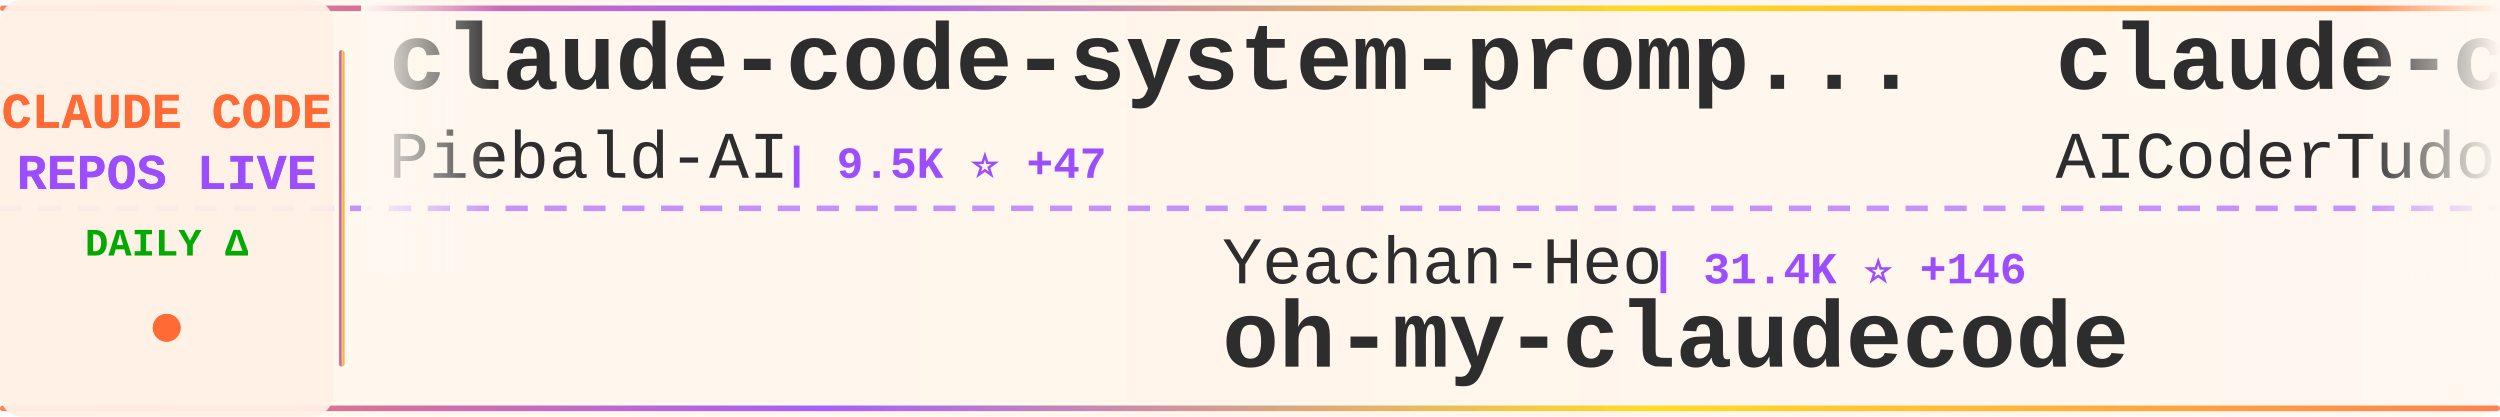
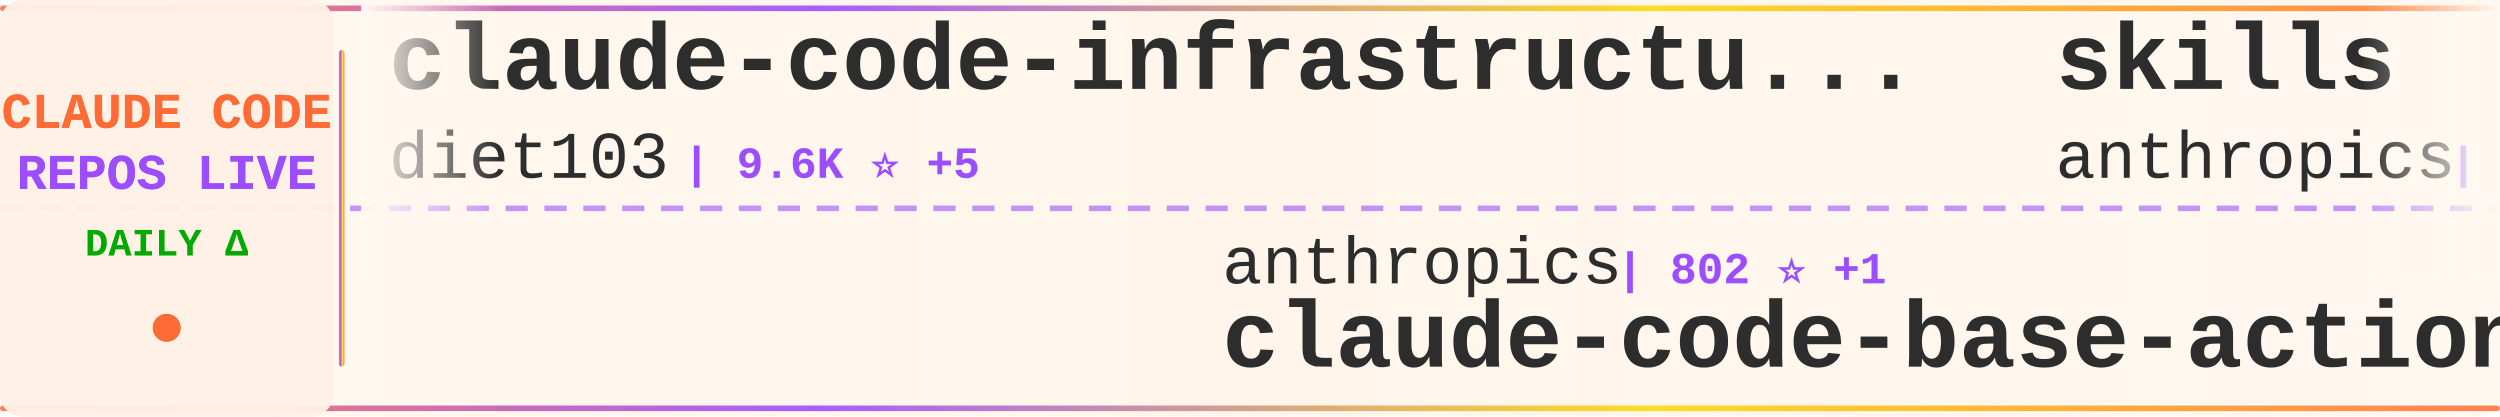
<svg xmlns="http://www.w3.org/2000/svg" width="900" height="150">
  <defs>
    <linearGradient id="tickerBg" x1="0%" y1="0%" x2="100%" y2="0%">
      <stop offset="0%" style="stop-color:#fff8f0;stop-opacity:0.98" />
      <stop offset="50%" style="stop-color:#fff5eb;stop-opacity:1" />
      <stop offset="100%" style="stop-color:#fff8f0;stop-opacity:0.98" />
    </linearGradient>
    <linearGradient id="borderGrad" x1="0%" y1="0%" x2="100%" y2="0%">
      <stop offset="0%" style="stop-color:#FF6B35;stop-opacity:0.85">
        <animate attributeName="stop-opacity" values="0.85;1;0.85" dur="2s" repeatCount="indefinite" />
      </stop>
      <stop offset="33%" style="stop-color:#9C4EFF;stop-opacity:0.9">
        <animate attributeName="stop-opacity" values="0.9;1;0.9" dur="2.2s" repeatCount="indefinite" />
      </stop>
      <stop offset="66%" style="stop-color:#FFD700;stop-opacity:0.85">
        <animate attributeName="stop-opacity" values="0.85;1;0.85" dur="1.8s" repeatCount="indefinite" />
      </stop>
      <stop offset="100%" style="stop-color:#FF6B35;stop-opacity:0.85">
        <animate attributeName="stop-opacity" values="0.85;1;0.85" dur="2s" repeatCount="indefinite" />
      </stop>
    </linearGradient>
    <filter id="textGlow">
      <feGaussianBlur stdDeviation="0.15" result="coloredBlur" />
      <feMerge>
        <feMergeNode in="coloredBlur" />
        <feMergeNode in="SourceGraphic" />
      </feMerge>
    </filter>
    <filter id="metricGlow">
      <feGaussianBlur stdDeviation="0.2" result="coloredBlur" />
      <feMerge>
        <feMergeNode in="coloredBlur" />
        <feMergeNode in="SourceGraphic" />
      </feMerge>
    </filter>
    <linearGradient id="leftFade" x1="0%" y1="0%" x2="100%" y2="0%">
      <stop offset="0%" style="stop-color:#fff8f0;stop-opacity:1" />
      <stop offset="100%" style="stop-color:#fff8f0;stop-opacity:0" />
    </linearGradient>
    <linearGradient id="rightFade" x1="0%" y1="0%" x2="100%" y2="0%">
      <stop offset="0%" style="stop-color:#fff8f0;stop-opacity:0" />
      <stop offset="100%" style="stop-color:#fff8f0;stop-opacity:1" />
    </linearGradient>
  </defs>
  <rect width="900" height="150" fill="url(#tickerBg)" rx="8" />
  <rect x="0" y="2" width="900" height="2" fill="url(#borderGrad)" rx="1" />
  <rect x="0" y="146" width="900" height="2" fill="url(#borderGrad)" rx="1" />
  <line x1="0" y1="75" x2="900" y2="75" stroke="#9C4EFF" stroke-width="2" stroke-dasharray="8 6" opacity="0.6" />
  <rect x="0" y="0" width="120" height="150" fill="#fff0e6" opacity="0.95" rx="8" />
  <text x="60" y="46" font-family="'Courier New', monospace" font-size="18" font-weight="bold" fill="#FF6B35" text-anchor="middle" filter="url(#textGlow)">
    CLAUDE CODE
  </text>
  <text x="60" y="68" font-family="'Courier New', monospace" font-size="18" font-weight="bold" fill="#9C4EFF" text-anchor="middle" filter="url(#textGlow)">
    REPOS LIVE
  </text>
  <text x="60" y="92" font-family="'Courier New', monospace" font-size="14" font-weight="bold" fill="#00aa00" text-anchor="middle">
    DAILY Δ
  </text>
  <circle cx="60" cy="118" r="5" fill="#FF6B35" filter="url(#metricGlow)">
    <animate attributeName="r" values="4;6;4" dur="1.5s" repeatCount="indefinite" />
    <animate attributeName="opacity" values="0.6;1;0.6" dur="1.5s" repeatCount="indefinite" />
  </circle>
  <rect x="122" y="18" width="2" height="114" fill="url(#borderGrad)" rx="1" />
  <clipPath id="tickerClip">
    <rect x="130" y="0" width="770" height="150" />
  </clipPath>
  <g clip-path="url(#tickerClip)">
    <g id="tickerItems">
      <animateTransform attributeName="transform" attributeType="XML" type="translate" from="0 0" to="-3000 0" dur="54s" repeatCount="indefinite" />
      <g transform="translate(0, 0)">
-         <text x="140" y="32" font-family="'Courier New', monospace" font-size="34" font-weight="bold" fill="#2d2d2d">claude-code-system-promp...</text>
-         <text x="140" y="64" font-family="'Courier New', monospace" font-size="24" font-weight="normal" fill="#2d2d2d" opacity="1.0">Piebald-AI</text>
-         <text x="282" y="64" font-family="'Courier New', monospace" font-size="16" font-weight="bold" fill="#9C4EFF"> | 9.5K ⭐ +47</text>
+         <text x="140" y="32" font-family="'Courier New', monospace" font-size="34" font-weight="bold" fill="#2d2d2d">claude-code-infrastructu...</text>
+         <text x="140" y="64" font-family="'Courier New', monospace" font-size="24" font-weight="normal" fill="#2d2d2d" opacity="1.0">diet103</text>
+         <text x="246" y="64" font-family="'Courier New', monospace" font-size="16" font-weight="bold" fill="#9C4EFF"> | 9.6K ⭐ +5</text>
      </g>
      <g transform="translate(300, 0)">
-         <text x="140" y="102" font-family="'Courier New', monospace" font-size="24" font-weight="normal" fill="#2d2d2d" opacity="1.0">Yeachan-Heo</text>
-         <text x="294" y="102" font-family="'Courier New', monospace" font-size="16" font-weight="bold" fill="#9C4EFF"> | 31.4K ⭐ +146</text>
-         <text x="140" y="132" font-family="'Courier New', monospace" font-size="34" font-weight="bold" fill="#2d2d2d">oh-my-claudecode</text>
+         <text x="140" y="102" font-family="'Courier New', monospace" font-size="24" font-weight="normal" fill="#2d2d2d" opacity="1.0">anthropics</text>
+         <text x="282" y="102" font-family="'Courier New', monospace" font-size="16" font-weight="bold" fill="#9C4EFF"> | 802 ⭐ +1</text>
+         <text x="140" y="132" font-family="'Courier New', monospace" font-size="34" font-weight="bold" fill="#2d2d2d">claude-code-base-action</text>
      </g>
      <g transform="translate(600, 0)">
-         <text x="140" y="32" font-family="'Courier New', monospace" font-size="34" font-weight="bold" fill="#2d2d2d">claude-code-tudou</text>
-         <text x="140" y="64" font-family="'Courier New', monospace" font-size="24" font-weight="normal" fill="#2d2d2d" opacity="1.0">AICoderTudou</text>
-         <text x="306" y="64" font-family="'Courier New', monospace" font-size="16" font-weight="bold" fill="#9C4EFF"> | 495 ⭐</text>
+         <text x="140" y="32" font-family="'Courier New', monospace" font-size="34" font-weight="bold" fill="#2d2d2d">skills</text>
+         <text x="140" y="64" font-family="'Courier New', monospace" font-size="24" font-weight="normal" fill="#2d2d2d" opacity="1.0">anthropics</text>
+         <text x="282" y="64" font-family="'Courier New', monospace" font-size="16" font-weight="bold" fill="#9C4EFF"> | 124.3K ⭐ +474</text>
      </g>
      <g transform="translate(900, 0)">
-         <text x="140" y="102" font-family="'Courier New', monospace" font-size="24" font-weight="normal" fill="#2d2d2d" opacity="1.0">chauncygu</text>
-         <text x="270" y="102" font-family="'Courier New', monospace" font-size="16" font-weight="bold" fill="#9C4EFF"> | 2.3K ⭐ +14</text>
-         <text x="140" y="132" font-family="'Courier New', monospace" font-size="34" font-weight="bold" fill="#2d2d2d">collection-claude-code-s...</text>
+         <text x="140" y="102" font-family="'Courier New', monospace" font-size="24" font-weight="normal" fill="#2d2d2d" opacity="1.0">davila7</text>
+         <text x="246" y="102" font-family="'Courier New', monospace" font-size="16" font-weight="bold" fill="#9C4EFF"> | 25.6K ⭐ +197</text>
+         <text x="140" y="132" font-family="'Courier New', monospace" font-size="34" font-weight="bold" fill="#2d2d2d">claude-code-templates</text>
      </g>
      <g transform="translate(1200, 0)">
-         <text x="140" y="32" font-family="'Courier New', monospace" font-size="34" font-weight="bold" fill="#2d2d2d">claude-code</text>
-         <text x="140" y="64" font-family="'Courier New', monospace" font-size="24" font-weight="normal" fill="#2d2d2d" opacity="1.0">codeaashu</text>
-         <text x="270" y="64" font-family="'Courier New', monospace" font-size="16" font-weight="bold" fill="#9C4EFF"> | 2.3K ⭐ +9</text>
+         <text x="140" y="32" font-family="'Courier New', monospace" font-size="34" font-weight="bold" fill="#2d2d2d">claude-code-from-source</text>
+         <text x="140" y="64" font-family="'Courier New', monospace" font-size="24" font-weight="normal" fill="#2d2d2d" opacity="1.0">alejandrobalderas</text>
+         <text x="366" y="64" font-family="'Courier New', monospace" font-size="16" font-weight="bold" fill="#9C4EFF"> | 1.8K ⭐ +14</text>
      </g>
      <g transform="translate(1500, 0)">
-         <text x="140" y="102" font-family="'Courier New', monospace" font-size="24" font-weight="normal" fill="#2d2d2d" opacity="1.0">musistudio</text>
-         <text x="282" y="102" font-family="'Courier New', monospace" font-size="16" font-weight="bold" fill="#9C4EFF"> | 33.0K ⭐ +65</text>
-         <text x="140" y="132" font-family="'Courier New', monospace" font-size="34" font-weight="bold" fill="#2d2d2d">claude-code-router</text>
+         <text x="140" y="102" font-family="'Courier New', monospace" font-size="24" font-weight="normal" fill="#2d2d2d" opacity="1.0">chiragjoshi12</text>
+         <text x="318" y="102" font-family="'Courier New', monospace" font-size="16" font-weight="bold" fill="#9C4EFF"> | 195 ⭐</text>
+         <text x="140" y="132" font-family="'Courier New', monospace" font-size="34" font-weight="bold" fill="#2d2d2d">claude-code</text>
      </g>
      <g transform="translate(1800, 0)">
-         <text x="140" y="32" font-family="'Courier New', monospace" font-size="34" font-weight="bold" fill="#2d2d2d">gstack</text>
-         <text x="140" y="64" font-family="'Courier New', monospace" font-size="24" font-weight="normal" fill="#2d2d2d" opacity="1.0">garrytan</text>
-         <text x="258" y="64" font-family="'Courier New', monospace" font-size="16" font-weight="bold" fill="#9C4EFF"> | 83.9K ⭐ +787</text>
+         <text x="140" y="32" font-family="'Courier New', monospace" font-size="34" font-weight="bold" fill="#2d2d2d">claude-code-workflows</text>
+         <text x="140" y="64" font-family="'Courier New', monospace" font-size="24" font-weight="normal" fill="#2d2d2d" opacity="1.0">OneRedOak</text>
+         <text x="270" y="64" font-family="'Courier New', monospace" font-size="16" font-weight="bold" fill="#9C4EFF"> | 3.8K ⭐</text>
      </g>
      <g transform="translate(2100, 0)">
-         <text x="140" y="102" font-family="'Courier New', monospace" font-size="24" font-weight="normal" fill="#2d2d2d" opacity="1.0">chiragjoshi12</text>
-         <text x="318" y="102" font-family="'Courier New', monospace" font-size="16" font-weight="bold" fill="#9C4EFF"> | 195 ⭐ +1</text>
-         <text x="140" y="132" font-family="'Courier New', monospace" font-size="34" font-weight="bold" fill="#2d2d2d">claude-code</text>
+         <text x="140" y="102" font-family="'Courier New', monospace" font-size="24" font-weight="normal" fill="#2d2d2d" opacity="1.0">darcyegb</text>
+         <text x="258" y="102" font-family="'Courier New', monospace" font-size="16" font-weight="bold" fill="#9C4EFF"> | 674 ⭐ +1</text>
+         <text x="140" y="132" font-family="'Courier New', monospace" font-size="34" font-weight="bold" fill="#2d2d2d">ClaudeCodeAgents</text>
      </g>
      <g transform="translate(2400, 0)">
-         <text x="140" y="32" font-family="'Courier New', monospace" font-size="34" font-weight="bold" fill="#2d2d2d">nanoclaw</text>
-         <text x="140" y="64" font-family="'Courier New', monospace" font-size="24" font-weight="normal" fill="#2d2d2d" opacity="1.0">qwibitai</text>
-         <text x="258" y="64" font-family="'Courier New', monospace" font-size="16" font-weight="bold" fill="#9C4EFF"> | 28.1K ⭐ +124</text>
+         <text x="140" y="32" font-family="'Courier New', monospace" font-size="34" font-weight="bold" fill="#2d2d2d">claude-code-source-build</text>
+         <text x="140" y="64" font-family="'Courier New', monospace" font-size="24" font-weight="normal" fill="#2d2d2d" opacity="1.0">andrew-kramer-inno</text>
+         <text x="378" y="64" font-family="'Courier New', monospace" font-size="16" font-weight="bold" fill="#9C4EFF"> | 580 ⭐ +1</text>
      </g>
      <g transform="translate(2700, 0)">
-         <text x="140" y="102" font-family="'Courier New', monospace" font-size="24" font-weight="normal" fill="#2d2d2d" opacity="1.0">rohitg00</text>
-         <text x="258" y="102" font-family="'Courier New', monospace" font-size="16" font-weight="bold" fill="#9C4EFF"> | 1.4K ⭐ +13</text>
-         <text x="140" y="132" font-family="'Courier New', monospace" font-size="34" font-weight="bold" fill="#2d2d2d">awesome-claude-code-tool...</text>
+         <text x="140" y="102" font-family="'Courier New', monospace" font-size="24" font-weight="normal" fill="#2d2d2d" opacity="1.0">FlorianBruniaux</text>
+         <text x="342" y="102" font-family="'Courier New', monospace" font-size="16" font-weight="bold" fill="#9C4EFF"> | 4.0K ⭐ +25</text>
+         <text x="140" y="132" font-family="'Courier New', monospace" font-size="34" font-weight="bold" fill="#2d2d2d">claude-code-ultimate-gui...</text>
      </g>
      <g transform="translate(3000, 0)">
-         <text x="140" y="32" font-family="'Courier New', monospace" font-size="34" font-weight="bold" fill="#2d2d2d">claude-code-system-promp...</text>
-         <text x="140" y="64" font-family="'Courier New', monospace" font-size="24" font-weight="normal" fill="#2d2d2d" opacity="1.0">Piebald-AI</text>
-         <text x="282" y="64" font-family="'Courier New', monospace" font-size="16" font-weight="bold" fill="#9C4EFF"> | 9.5K ⭐ +47</text>
+         <text x="140" y="32" font-family="'Courier New', monospace" font-size="34" font-weight="bold" fill="#2d2d2d">claude-code-infrastructu...</text>
+         <text x="140" y="64" font-family="'Courier New', monospace" font-size="24" font-weight="normal" fill="#2d2d2d" opacity="1.0">diet103</text>
+         <text x="246" y="64" font-family="'Courier New', monospace" font-size="16" font-weight="bold" fill="#9C4EFF"> | 9.6K ⭐ +5</text>
      </g>
      <g transform="translate(3300, 0)">
-         <text x="140" y="102" font-family="'Courier New', monospace" font-size="24" font-weight="normal" fill="#2d2d2d" opacity="1.0">Yeachan-Heo</text>
-         <text x="294" y="102" font-family="'Courier New', monospace" font-size="16" font-weight="bold" fill="#9C4EFF"> | 31.4K ⭐ +146</text>
-         <text x="140" y="132" font-family="'Courier New', monospace" font-size="34" font-weight="bold" fill="#2d2d2d">oh-my-claudecode</text>
+         <text x="140" y="102" font-family="'Courier New', monospace" font-size="24" font-weight="normal" fill="#2d2d2d" opacity="1.0">anthropics</text>
+         <text x="282" y="102" font-family="'Courier New', monospace" font-size="16" font-weight="bold" fill="#9C4EFF"> | 802 ⭐ +1</text>
+         <text x="140" y="132" font-family="'Courier New', monospace" font-size="34" font-weight="bold" fill="#2d2d2d">claude-code-base-action</text>
      </g>
      <g transform="translate(3600, 0)">
-         <text x="140" y="32" font-family="'Courier New', monospace" font-size="34" font-weight="bold" fill="#2d2d2d">claude-code-tudou</text>
-         <text x="140" y="64" font-family="'Courier New', monospace" font-size="24" font-weight="normal" fill="#2d2d2d" opacity="1.0">AICoderTudou</text>
-         <text x="306" y="64" font-family="'Courier New', monospace" font-size="16" font-weight="bold" fill="#9C4EFF"> | 495 ⭐</text>
+         <text x="140" y="32" font-family="'Courier New', monospace" font-size="34" font-weight="bold" fill="#2d2d2d">skills</text>
+         <text x="140" y="64" font-family="'Courier New', monospace" font-size="24" font-weight="normal" fill="#2d2d2d" opacity="1.0">anthropics</text>
+         <text x="282" y="64" font-family="'Courier New', monospace" font-size="16" font-weight="bold" fill="#9C4EFF"> | 124.3K ⭐ +474</text>
      </g>
      <g transform="translate(3900, 0)">
-         <text x="140" y="102" font-family="'Courier New', monospace" font-size="24" font-weight="normal" fill="#2d2d2d" opacity="1.0">chauncygu</text>
-         <text x="270" y="102" font-family="'Courier New', monospace" font-size="16" font-weight="bold" fill="#9C4EFF"> | 2.3K ⭐ +14</text>
-         <text x="140" y="132" font-family="'Courier New', monospace" font-size="34" font-weight="bold" fill="#2d2d2d">collection-claude-code-s...</text>
+         <text x="140" y="102" font-family="'Courier New', monospace" font-size="24" font-weight="normal" fill="#2d2d2d" opacity="1.0">davila7</text>
+         <text x="246" y="102" font-family="'Courier New', monospace" font-size="16" font-weight="bold" fill="#9C4EFF"> | 25.6K ⭐ +197</text>
+         <text x="140" y="132" font-family="'Courier New', monospace" font-size="34" font-weight="bold" fill="#2d2d2d">claude-code-templates</text>
      </g>
    </g>
  </g>
  <rect x="130" y="0" width="50" height="100" fill="url(#leftFade)" />
  <rect x="850" y="0" width="50" height="100" fill="url(#rightFade)" />
</svg>
